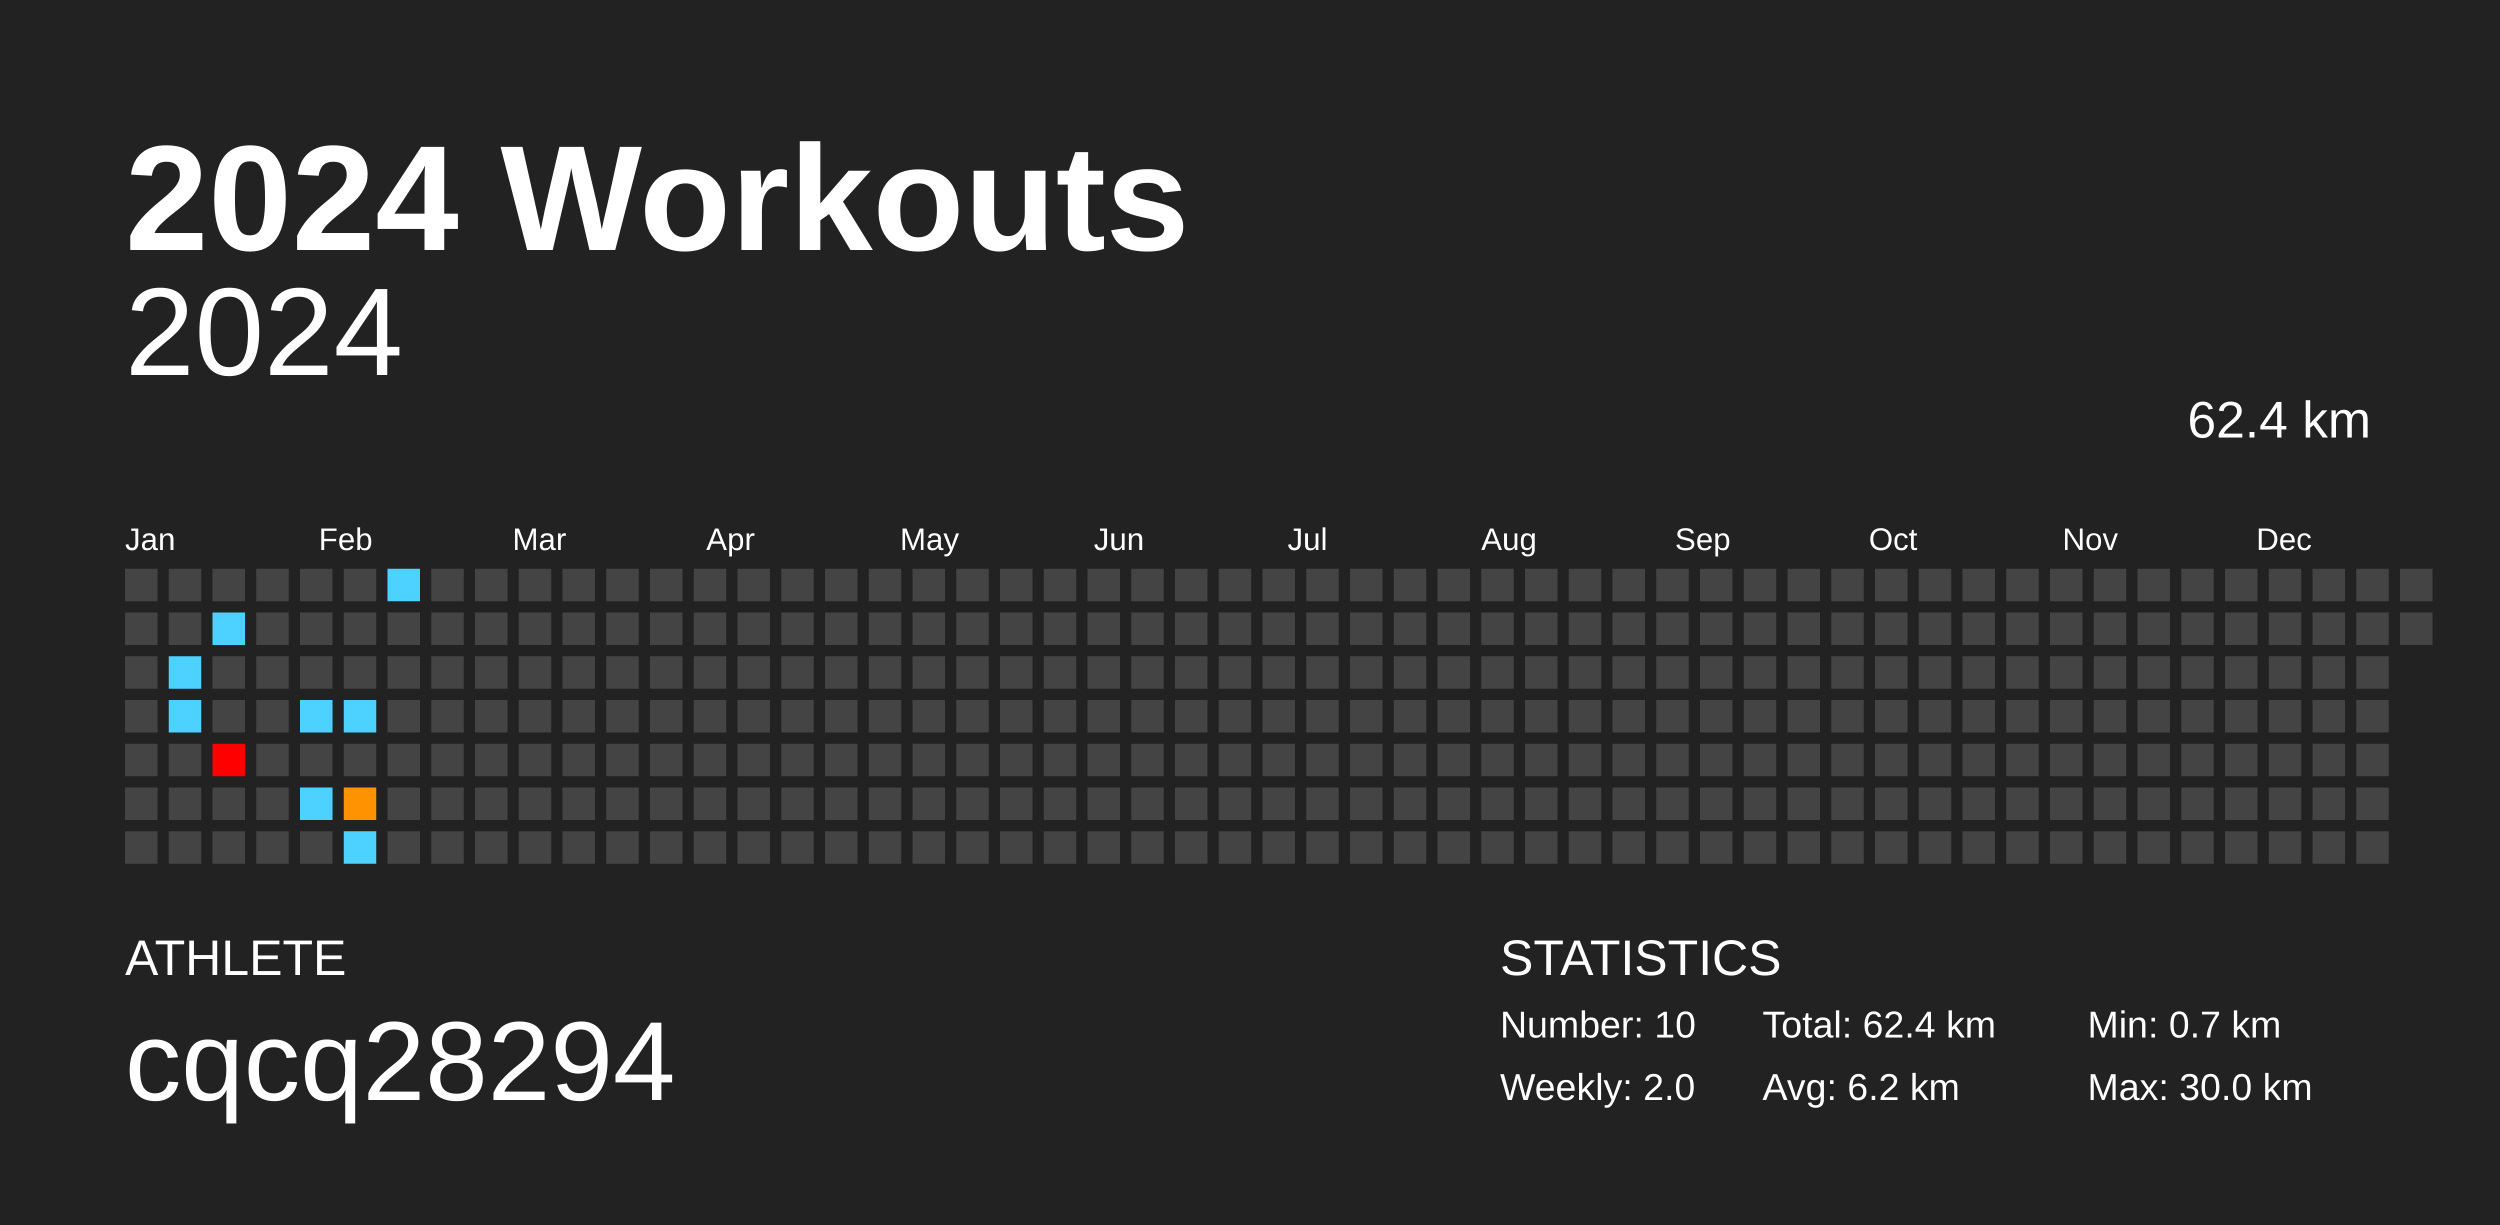
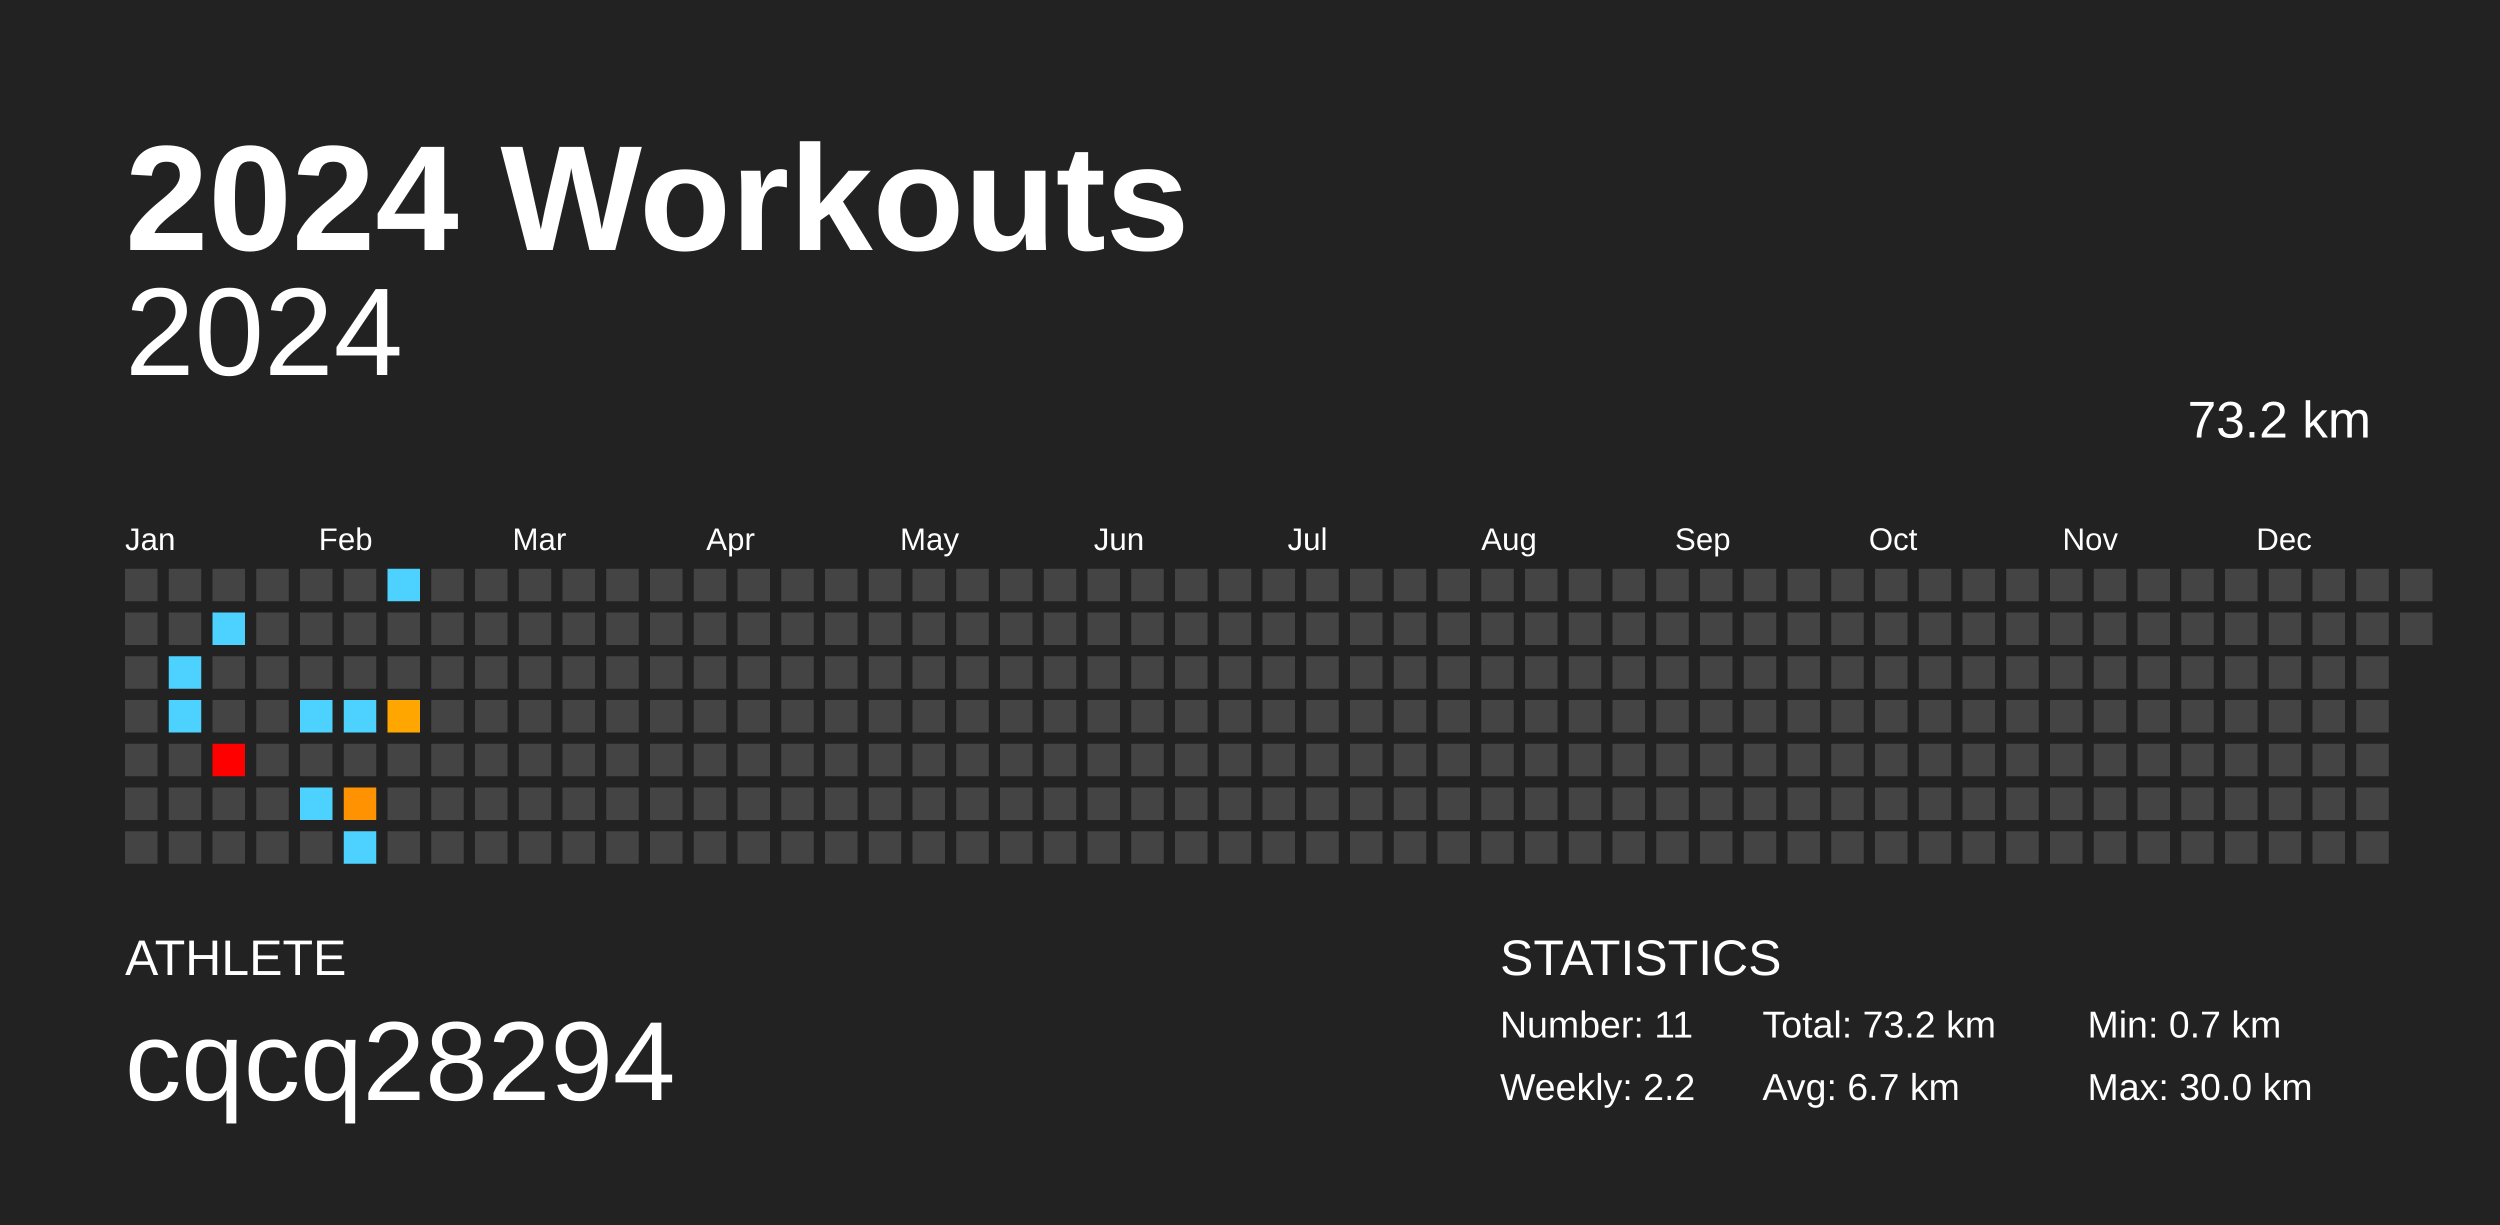
<svg xmlns="http://www.w3.org/2000/svg" baseProfile="full" height="98mm" version="1.1" viewBox="0,0,200,98" width="200mm">
  <defs />
  <rect fill="#222222" height="98" width="200" x="0" y="0" />
  <text fill="#FFFFFF" style="font-size:12px; font-family:Arial; font-weight:bold;" x="10" y="20">2024 Workouts</text>
  <text fill="#FFFFFF" style="font-size:4px; font-family:Arial" x="10" y="78">ATHLETE</text>
  <text fill="#FFFFFF" style="font-size:9px; font-family:Arial" x="10" y="88">cqcq28294</text>
  <text fill="#FFFFFF" style="font-size:4px; font-family:Arial" x="120" y="78">STATISTICS</text>
-   <text fill="#FFFFFF" style="font-size:3px; font-family:Arial" x="120" y="83">Number: 10</text>
-   <text fill="#FFFFFF" style="font-size:3px; font-family:Arial" x="120" y="88">Weekly: 2.0</text>
-   <text fill="#FFFFFF" style="font-size:3px; font-family:Arial" x="141" y="83">Total: 62.4 km</text>
-   <text fill="#FFFFFF" style="font-size:3px; font-family:Arial" x="141" y="88">Avg: 6.2 km</text>
+   <text fill="#FFFFFF" style="font-size:3px; font-family:Arial" x="120" y="83">Number: 11</text>
+   <text fill="#FFFFFF" style="font-size:3px; font-family:Arial" x="120" y="88">Weekly: 2.2</text>
+   <text fill="#FFFFFF" style="font-size:3px; font-family:Arial" x="141" y="83">Total: 73.2 km</text>
+   <text fill="#FFFFFF" style="font-size:3px; font-family:Arial" x="141" y="88">Avg: 6.7 km</text>
  <text fill="#FFFFFF" style="font-size:3px; font-family:Arial" x="167" y="83">Min: 0.7 km</text>
  <text fill="#FFFFFF" style="font-size:3px; font-family:Arial" x="167" y="88">Max: 30.0 km</text>
  <text alignment-baseline="hanging" fill="#FFFFFF" style="font-size:10.0px; font-family:Arial;" x="10" y="30">2024</text>
-   <text alignment-baseline="hanging" fill="#FFFFFF" style="font-size:4.125px; font-family:Arial;" x="175" y="35">62.4 km</text>
+   <text alignment-baseline="hanging" fill="#FFFFFF" style="font-size:4.125px; font-family:Arial;" x="175" y="35">73.2 km</text>
  <text fill="#FFFFFF" style="font-size:2.5px; font-family:Arial" x="10.0" y="44">Jan</text>
  <text fill="#FFFFFF" style="font-size:2.5px; font-family:Arial" x="25.5" y="44">Feb</text>
  <text fill="#FFFFFF" style="font-size:2.5px; font-family:Arial" x="41.0" y="44">Mar</text>
  <text fill="#FFFFFF" style="font-size:2.5px; font-family:Arial" x="56.5" y="44">Apr</text>
  <text fill="#FFFFFF" style="font-size:2.5px; font-family:Arial" x="72.0" y="44">May</text>
  <text fill="#FFFFFF" style="font-size:2.5px; font-family:Arial" x="87.5" y="44">Jun</text>
  <text fill="#FFFFFF" style="font-size:2.5px; font-family:Arial" x="103.0" y="44">Jul</text>
  <text fill="#FFFFFF" style="font-size:2.5px; font-family:Arial" x="118.5" y="44">Aug</text>
  <text fill="#FFFFFF" style="font-size:2.5px; font-family:Arial" x="134.0" y="44">Sep</text>
  <text fill="#FFFFFF" style="font-size:2.5px; font-family:Arial" x="149.5" y="44">Oct</text>
  <text fill="#FFFFFF" style="font-size:2.5px; font-family:Arial" x="165.0" y="44">Nov</text>
  <text fill="#FFFFFF" style="font-size:2.5px; font-family:Arial" x="180.5" y="44">Dec</text>
  <rect fill="#444444" height="2.6" width="2.6" x="10.0" y="45.5" />
  <rect fill="#444444" height="2.6" width="2.6" x="10.0" y="49.0" />
  <rect fill="#444444" height="2.6" width="2.6" x="10.0" y="52.5" />
  <rect fill="#444444" height="2.6" width="2.6" x="10.0" y="56.0" />
  <rect fill="#444444" height="2.6" width="2.6" x="10.0" y="59.5" />
  <rect fill="#444444" height="2.6" width="2.6" x="10.0" y="63.0" />
  <rect fill="#444444" height="2.6" width="2.6" x="10.0" y="66.5" />
  <rect fill="#444444" height="2.6" width="2.6" x="13.5" y="45.5" />
  <rect fill="#444444" height="2.6" width="2.6" x="13.5" y="49.0" />
  <rect fill="#4dd2ff" height="2.6" width="2.6" x="13.5" y="52.5" />
  <rect fill="#4dd2ff" height="2.6" width="2.6" x="13.5" y="56.0" />
  <rect fill="#444444" height="2.6" width="2.6" x="13.5" y="59.5" />
  <rect fill="#444444" height="2.6" width="2.6" x="13.5" y="63.0" />
  <rect fill="#444444" height="2.6" width="2.6" x="13.5" y="66.5" />
  <rect fill="#444444" height="2.6" width="2.6" x="17.0" y="45.5" />
  <rect fill="#4dd2ff" height="2.6" width="2.6" x="17.0" y="49.0" />
  <rect fill="#444444" height="2.6" width="2.6" x="17.0" y="52.5" />
  <rect fill="#444444" height="2.6" width="2.6" x="17.0" y="56.0" />
  <rect fill="red" height="2.6" width="2.6" x="17.0" y="59.5" />
  <rect fill="#444444" height="2.6" width="2.6" x="17.0" y="63.0" />
  <rect fill="#444444" height="2.6" width="2.6" x="17.0" y="66.5" />
  <rect fill="#444444" height="2.6" width="2.6" x="20.5" y="45.5" />
  <rect fill="#444444" height="2.6" width="2.6" x="20.5" y="49.0" />
  <rect fill="#444444" height="2.6" width="2.6" x="20.5" y="52.5" />
  <rect fill="#444444" height="2.6" width="2.6" x="20.5" y="56.0" />
  <rect fill="#444444" height="2.6" width="2.6" x="20.5" y="59.5" />
  <rect fill="#444444" height="2.6" width="2.6" x="20.5" y="63.0" />
  <rect fill="#444444" height="2.6" width="2.6" x="20.5" y="66.5" />
  <rect fill="#444444" height="2.6" width="2.6" x="24.0" y="45.5" />
  <rect fill="#444444" height="2.6" width="2.6" x="24.0" y="49.0" />
  <rect fill="#444444" height="2.6" width="2.6" x="24.0" y="52.5" />
  <rect fill="#4dd2ff" height="2.6" width="2.6" x="24.0" y="56.0" />
  <rect fill="#444444" height="2.6" width="2.6" x="24.0" y="59.5" />
  <rect fill="#4dd2ff" height="2.6" width="2.6" x="24.0" y="63.0" />
  <rect fill="#444444" height="2.6" width="2.6" x="24.0" y="66.5" />
  <rect fill="#444444" height="2.6" width="2.6" x="27.5" y="45.5" />
  <rect fill="#444444" height="2.6" width="2.6" x="27.5" y="49.0" />
  <rect fill="#444444" height="2.6" width="2.6" x="27.5" y="52.5" />
  <rect fill="#4dd2ff" height="2.6" width="2.6" x="27.5" y="56.0" />
  <rect fill="#444444" height="2.6" width="2.6" x="27.5" y="59.5" />
  <rect fill="#ff9200" height="2.6" width="2.6" x="27.5" y="63.0" />
  <rect fill="#4dd2ff" height="2.6" width="2.6" x="27.5" y="66.5" />
  <rect fill="#4dd2ff" height="2.6" width="2.6" x="31.0" y="45.5" />
  <rect fill="#444444" height="2.6" width="2.6" x="31.0" y="49.0" />
  <rect fill="#444444" height="2.6" width="2.6" x="31.0" y="52.5" />
-   <rect fill="#444444" height="2.6" width="2.6" x="31.0" y="56.0" />
+   <rect fill="#ffa700" height="2.6" width="2.6" x="31.0" y="56.0" />
  <rect fill="#444444" height="2.6" width="2.6" x="31.0" y="59.5" />
  <rect fill="#444444" height="2.6" width="2.6" x="31.0" y="63.0" />
  <rect fill="#444444" height="2.6" width="2.6" x="31.0" y="66.5" />
  <rect fill="#444444" height="2.6" width="2.6" x="34.5" y="45.5" />
  <rect fill="#444444" height="2.6" width="2.6" x="34.5" y="49.0" />
  <rect fill="#444444" height="2.6" width="2.6" x="34.5" y="52.5" />
  <rect fill="#444444" height="2.6" width="2.6" x="34.5" y="56.0" />
  <rect fill="#444444" height="2.6" width="2.6" x="34.5" y="59.5" />
  <rect fill="#444444" height="2.6" width="2.6" x="34.5" y="63.0" />
  <rect fill="#444444" height="2.6" width="2.6" x="34.5" y="66.5" />
  <rect fill="#444444" height="2.6" width="2.6" x="38.0" y="45.5" />
  <rect fill="#444444" height="2.6" width="2.6" x="38.0" y="49.0" />
  <rect fill="#444444" height="2.6" width="2.6" x="38.0" y="52.5" />
  <rect fill="#444444" height="2.6" width="2.6" x="38.0" y="56.0" />
  <rect fill="#444444" height="2.6" width="2.6" x="38.0" y="59.5" />
  <rect fill="#444444" height="2.6" width="2.6" x="38.0" y="63.0" />
  <rect fill="#444444" height="2.6" width="2.6" x="38.0" y="66.5" />
  <rect fill="#444444" height="2.6" width="2.6" x="41.5" y="45.5" />
  <rect fill="#444444" height="2.6" width="2.6" x="41.5" y="49.0" />
  <rect fill="#444444" height="2.6" width="2.6" x="41.5" y="52.5" />
  <rect fill="#444444" height="2.6" width="2.6" x="41.5" y="56.0" />
  <rect fill="#444444" height="2.6" width="2.6" x="41.5" y="59.5" />
  <rect fill="#444444" height="2.6" width="2.6" x="41.5" y="63.0" />
  <rect fill="#444444" height="2.6" width="2.6" x="41.5" y="66.5" />
  <rect fill="#444444" height="2.6" width="2.6" x="45.0" y="45.5" />
  <rect fill="#444444" height="2.6" width="2.6" x="45.0" y="49.0" />
  <rect fill="#444444" height="2.6" width="2.6" x="45.0" y="52.5" />
  <rect fill="#444444" height="2.6" width="2.6" x="45.0" y="56.0" />
  <rect fill="#444444" height="2.6" width="2.6" x="45.0" y="59.5" />
  <rect fill="#444444" height="2.6" width="2.6" x="45.0" y="63.0" />
  <rect fill="#444444" height="2.6" width="2.6" x="45.0" y="66.5" />
  <rect fill="#444444" height="2.6" width="2.6" x="48.5" y="45.5" />
  <rect fill="#444444" height="2.6" width="2.6" x="48.5" y="49.0" />
  <rect fill="#444444" height="2.6" width="2.6" x="48.5" y="52.5" />
  <rect fill="#444444" height="2.6" width="2.6" x="48.5" y="56.0" />
  <rect fill="#444444" height="2.6" width="2.6" x="48.5" y="59.5" />
  <rect fill="#444444" height="2.6" width="2.6" x="48.5" y="63.0" />
  <rect fill="#444444" height="2.6" width="2.6" x="48.5" y="66.5" />
  <rect fill="#444444" height="2.6" width="2.6" x="52.0" y="45.5" />
  <rect fill="#444444" height="2.6" width="2.6" x="52.0" y="49.0" />
  <rect fill="#444444" height="2.6" width="2.6" x="52.0" y="52.5" />
  <rect fill="#444444" height="2.6" width="2.6" x="52.0" y="56.0" />
  <rect fill="#444444" height="2.6" width="2.6" x="52.0" y="59.5" />
  <rect fill="#444444" height="2.6" width="2.6" x="52.0" y="63.0" />
  <rect fill="#444444" height="2.6" width="2.6" x="52.0" y="66.5" />
  <rect fill="#444444" height="2.6" width="2.6" x="55.5" y="45.5" />
  <rect fill="#444444" height="2.6" width="2.6" x="55.5" y="49.0" />
  <rect fill="#444444" height="2.6" width="2.6" x="55.5" y="52.5" />
  <rect fill="#444444" height="2.6" width="2.6" x="55.5" y="56.0" />
  <rect fill="#444444" height="2.6" width="2.6" x="55.5" y="59.5" />
  <rect fill="#444444" height="2.6" width="2.6" x="55.5" y="63.0" />
  <rect fill="#444444" height="2.6" width="2.6" x="55.5" y="66.5" />
  <rect fill="#444444" height="2.6" width="2.6" x="59.0" y="45.5" />
  <rect fill="#444444" height="2.6" width="2.6" x="59.0" y="49.0" />
  <rect fill="#444444" height="2.6" width="2.6" x="59.0" y="52.5" />
  <rect fill="#444444" height="2.6" width="2.6" x="59.0" y="56.0" />
  <rect fill="#444444" height="2.6" width="2.6" x="59.0" y="59.5" />
  <rect fill="#444444" height="2.6" width="2.6" x="59.0" y="63.0" />
  <rect fill="#444444" height="2.6" width="2.6" x="59.0" y="66.5" />
  <rect fill="#444444" height="2.6" width="2.6" x="62.5" y="45.5" />
  <rect fill="#444444" height="2.6" width="2.6" x="62.5" y="49.0" />
  <rect fill="#444444" height="2.6" width="2.6" x="62.5" y="52.5" />
  <rect fill="#444444" height="2.6" width="2.6" x="62.5" y="56.0" />
  <rect fill="#444444" height="2.6" width="2.6" x="62.5" y="59.5" />
  <rect fill="#444444" height="2.6" width="2.6" x="62.5" y="63.0" />
  <rect fill="#444444" height="2.6" width="2.6" x="62.5" y="66.5" />
  <rect fill="#444444" height="2.6" width="2.6" x="66.0" y="45.5" />
  <rect fill="#444444" height="2.6" width="2.6" x="66.0" y="49.0" />
  <rect fill="#444444" height="2.6" width="2.6" x="66.0" y="52.5" />
  <rect fill="#444444" height="2.6" width="2.6" x="66.0" y="56.0" />
  <rect fill="#444444" height="2.6" width="2.6" x="66.0" y="59.5" />
  <rect fill="#444444" height="2.6" width="2.6" x="66.0" y="63.0" />
  <rect fill="#444444" height="2.6" width="2.6" x="66.0" y="66.5" />
  <rect fill="#444444" height="2.6" width="2.6" x="69.5" y="45.5" />
  <rect fill="#444444" height="2.6" width="2.6" x="69.5" y="49.0" />
  <rect fill="#444444" height="2.6" width="2.6" x="69.5" y="52.5" />
  <rect fill="#444444" height="2.6" width="2.6" x="69.5" y="56.0" />
  <rect fill="#444444" height="2.6" width="2.6" x="69.5" y="59.5" />
  <rect fill="#444444" height="2.6" width="2.6" x="69.5" y="63.0" />
  <rect fill="#444444" height="2.6" width="2.6" x="69.5" y="66.5" />
  <rect fill="#444444" height="2.6" width="2.6" x="73.0" y="45.5" />
  <rect fill="#444444" height="2.6" width="2.6" x="73.0" y="49.0" />
  <rect fill="#444444" height="2.6" width="2.6" x="73.0" y="52.5" />
  <rect fill="#444444" height="2.6" width="2.6" x="73.0" y="56.0" />
  <rect fill="#444444" height="2.6" width="2.6" x="73.0" y="59.5" />
  <rect fill="#444444" height="2.6" width="2.6" x="73.0" y="63.0" />
  <rect fill="#444444" height="2.6" width="2.6" x="73.0" y="66.5" />
  <rect fill="#444444" height="2.6" width="2.6" x="76.5" y="45.5" />
  <rect fill="#444444" height="2.6" width="2.6" x="76.5" y="49.0" />
  <rect fill="#444444" height="2.6" width="2.6" x="76.5" y="52.5" />
  <rect fill="#444444" height="2.6" width="2.6" x="76.5" y="56.0" />
  <rect fill="#444444" height="2.6" width="2.6" x="76.5" y="59.5" />
  <rect fill="#444444" height="2.6" width="2.6" x="76.5" y="63.0" />
  <rect fill="#444444" height="2.6" width="2.6" x="76.5" y="66.5" />
  <rect fill="#444444" height="2.6" width="2.6" x="80.0" y="45.5" />
  <rect fill="#444444" height="2.6" width="2.6" x="80.0" y="49.0" />
  <rect fill="#444444" height="2.6" width="2.6" x="80.0" y="52.5" />
  <rect fill="#444444" height="2.6" width="2.6" x="80.0" y="56.0" />
  <rect fill="#444444" height="2.6" width="2.6" x="80.0" y="59.5" />
  <rect fill="#444444" height="2.6" width="2.6" x="80.0" y="63.0" />
  <rect fill="#444444" height="2.6" width="2.6" x="80.0" y="66.5" />
  <rect fill="#444444" height="2.6" width="2.6" x="83.5" y="45.5" />
  <rect fill="#444444" height="2.6" width="2.6" x="83.5" y="49.0" />
  <rect fill="#444444" height="2.6" width="2.6" x="83.5" y="52.5" />
  <rect fill="#444444" height="2.6" width="2.6" x="83.5" y="56.0" />
  <rect fill="#444444" height="2.6" width="2.6" x="83.5" y="59.5" />
  <rect fill="#444444" height="2.6" width="2.6" x="83.5" y="63.0" />
  <rect fill="#444444" height="2.6" width="2.6" x="83.5" y="66.5" />
  <rect fill="#444444" height="2.6" width="2.6" x="87.0" y="45.5" />
  <rect fill="#444444" height="2.6" width="2.6" x="87.0" y="49.0" />
  <rect fill="#444444" height="2.6" width="2.6" x="87.0" y="52.5" />
  <rect fill="#444444" height="2.6" width="2.6" x="87.0" y="56.0" />
  <rect fill="#444444" height="2.6" width="2.6" x="87.0" y="59.5" />
  <rect fill="#444444" height="2.6" width="2.6" x="87.0" y="63.0" />
  <rect fill="#444444" height="2.6" width="2.6" x="87.0" y="66.5" />
  <rect fill="#444444" height="2.6" width="2.6" x="90.5" y="45.5" />
  <rect fill="#444444" height="2.6" width="2.6" x="90.5" y="49.0" />
  <rect fill="#444444" height="2.6" width="2.6" x="90.5" y="52.5" />
  <rect fill="#444444" height="2.6" width="2.6" x="90.5" y="56.0" />
  <rect fill="#444444" height="2.6" width="2.6" x="90.5" y="59.5" />
  <rect fill="#444444" height="2.6" width="2.6" x="90.5" y="63.0" />
  <rect fill="#444444" height="2.6" width="2.6" x="90.5" y="66.5" />
  <rect fill="#444444" height="2.6" width="2.6" x="94.0" y="45.5" />
  <rect fill="#444444" height="2.6" width="2.6" x="94.0" y="49.0" />
  <rect fill="#444444" height="2.6" width="2.6" x="94.0" y="52.5" />
  <rect fill="#444444" height="2.6" width="2.6" x="94.0" y="56.0" />
  <rect fill="#444444" height="2.6" width="2.6" x="94.0" y="59.5" />
  <rect fill="#444444" height="2.6" width="2.6" x="94.0" y="63.0" />
  <rect fill="#444444" height="2.6" width="2.6" x="94.0" y="66.5" />
  <rect fill="#444444" height="2.6" width="2.6" x="97.5" y="45.5" />
  <rect fill="#444444" height="2.6" width="2.6" x="97.5" y="49.0" />
  <rect fill="#444444" height="2.6" width="2.6" x="97.5" y="52.5" />
  <rect fill="#444444" height="2.6" width="2.6" x="97.5" y="56.0" />
  <rect fill="#444444" height="2.6" width="2.6" x="97.5" y="59.5" />
  <rect fill="#444444" height="2.6" width="2.6" x="97.5" y="63.0" />
  <rect fill="#444444" height="2.6" width="2.6" x="97.5" y="66.5" />
  <rect fill="#444444" height="2.6" width="2.6" x="101.0" y="45.5" />
  <rect fill="#444444" height="2.6" width="2.6" x="101.0" y="49.0" />
  <rect fill="#444444" height="2.6" width="2.6" x="101.0" y="52.5" />
  <rect fill="#444444" height="2.6" width="2.6" x="101.0" y="56.0" />
  <rect fill="#444444" height="2.6" width="2.6" x="101.0" y="59.5" />
  <rect fill="#444444" height="2.6" width="2.6" x="101.0" y="63.0" />
  <rect fill="#444444" height="2.6" width="2.6" x="101.0" y="66.5" />
  <rect fill="#444444" height="2.6" width="2.6" x="104.5" y="45.5" />
  <rect fill="#444444" height="2.6" width="2.6" x="104.5" y="49.0" />
  <rect fill="#444444" height="2.6" width="2.6" x="104.5" y="52.5" />
  <rect fill="#444444" height="2.6" width="2.6" x="104.5" y="56.0" />
  <rect fill="#444444" height="2.6" width="2.6" x="104.5" y="59.5" />
  <rect fill="#444444" height="2.6" width="2.6" x="104.5" y="63.0" />
  <rect fill="#444444" height="2.6" width="2.6" x="104.5" y="66.5" />
  <rect fill="#444444" height="2.6" width="2.6" x="108.0" y="45.5" />
  <rect fill="#444444" height="2.6" width="2.6" x="108.0" y="49.0" />
  <rect fill="#444444" height="2.6" width="2.6" x="108.0" y="52.5" />
  <rect fill="#444444" height="2.6" width="2.6" x="108.0" y="56.0" />
  <rect fill="#444444" height="2.6" width="2.6" x="108.0" y="59.5" />
  <rect fill="#444444" height="2.6" width="2.6" x="108.0" y="63.0" />
  <rect fill="#444444" height="2.6" width="2.6" x="108.0" y="66.5" />
  <rect fill="#444444" height="2.6" width="2.6" x="111.5" y="45.5" />
  <rect fill="#444444" height="2.6" width="2.6" x="111.5" y="49.0" />
  <rect fill="#444444" height="2.6" width="2.6" x="111.5" y="52.5" />
  <rect fill="#444444" height="2.6" width="2.6" x="111.5" y="56.0" />
  <rect fill="#444444" height="2.6" width="2.6" x="111.5" y="59.5" />
  <rect fill="#444444" height="2.6" width="2.6" x="111.5" y="63.0" />
  <rect fill="#444444" height="2.6" width="2.6" x="111.5" y="66.5" />
  <rect fill="#444444" height="2.6" width="2.6" x="115.0" y="45.5" />
  <rect fill="#444444" height="2.6" width="2.6" x="115.0" y="49.0" />
  <rect fill="#444444" height="2.6" width="2.6" x="115.0" y="52.5" />
  <rect fill="#444444" height="2.6" width="2.6" x="115.0" y="56.0" />
  <rect fill="#444444" height="2.6" width="2.6" x="115.0" y="59.5" />
  <rect fill="#444444" height="2.6" width="2.6" x="115.0" y="63.0" />
  <rect fill="#444444" height="2.6" width="2.6" x="115.0" y="66.5" />
  <rect fill="#444444" height="2.6" width="2.6" x="118.5" y="45.5" />
  <rect fill="#444444" height="2.6" width="2.6" x="118.5" y="49.0" />
  <rect fill="#444444" height="2.6" width="2.6" x="118.5" y="52.5" />
  <rect fill="#444444" height="2.6" width="2.6" x="118.5" y="56.0" />
  <rect fill="#444444" height="2.6" width="2.6" x="118.5" y="59.5" />
  <rect fill="#444444" height="2.6" width="2.6" x="118.5" y="63.0" />
  <rect fill="#444444" height="2.6" width="2.6" x="118.5" y="66.5" />
  <rect fill="#444444" height="2.6" width="2.6" x="122.0" y="45.5" />
  <rect fill="#444444" height="2.6" width="2.6" x="122.0" y="49.0" />
  <rect fill="#444444" height="2.6" width="2.6" x="122.0" y="52.5" />
  <rect fill="#444444" height="2.6" width="2.6" x="122.0" y="56.0" />
  <rect fill="#444444" height="2.6" width="2.6" x="122.0" y="59.5" />
  <rect fill="#444444" height="2.6" width="2.6" x="122.0" y="63.0" />
  <rect fill="#444444" height="2.6" width="2.6" x="122.0" y="66.5" />
  <rect fill="#444444" height="2.6" width="2.6" x="125.5" y="45.5" />
  <rect fill="#444444" height="2.6" width="2.6" x="125.5" y="49.0" />
  <rect fill="#444444" height="2.6" width="2.6" x="125.5" y="52.5" />
  <rect fill="#444444" height="2.6" width="2.6" x="125.5" y="56.0" />
  <rect fill="#444444" height="2.6" width="2.6" x="125.5" y="59.5" />
  <rect fill="#444444" height="2.6" width="2.6" x="125.5" y="63.0" />
  <rect fill="#444444" height="2.6" width="2.6" x="125.5" y="66.5" />
  <rect fill="#444444" height="2.6" width="2.6" x="129.0" y="45.5" />
  <rect fill="#444444" height="2.6" width="2.6" x="129.0" y="49.0" />
  <rect fill="#444444" height="2.6" width="2.6" x="129.0" y="52.5" />
  <rect fill="#444444" height="2.6" width="2.6" x="129.0" y="56.0" />
  <rect fill="#444444" height="2.6" width="2.6" x="129.0" y="59.5" />
  <rect fill="#444444" height="2.6" width="2.6" x="129.0" y="63.0" />
  <rect fill="#444444" height="2.6" width="2.6" x="129.0" y="66.5" />
  <rect fill="#444444" height="2.6" width="2.6" x="132.5" y="45.5" />
  <rect fill="#444444" height="2.6" width="2.6" x="132.5" y="49.0" />
  <rect fill="#444444" height="2.6" width="2.6" x="132.5" y="52.5" />
  <rect fill="#444444" height="2.6" width="2.6" x="132.5" y="56.0" />
  <rect fill="#444444" height="2.6" width="2.6" x="132.5" y="59.5" />
  <rect fill="#444444" height="2.6" width="2.6" x="132.5" y="63.0" />
  <rect fill="#444444" height="2.6" width="2.6" x="132.5" y="66.5" />
  <rect fill="#444444" height="2.6" width="2.6" x="136.0" y="45.5" />
  <rect fill="#444444" height="2.6" width="2.6" x="136.0" y="49.0" />
  <rect fill="#444444" height="2.6" width="2.6" x="136.0" y="52.5" />
  <rect fill="#444444" height="2.6" width="2.6" x="136.0" y="56.0" />
  <rect fill="#444444" height="2.6" width="2.6" x="136.0" y="59.5" />
  <rect fill="#444444" height="2.6" width="2.6" x="136.0" y="63.0" />
  <rect fill="#444444" height="2.6" width="2.6" x="136.0" y="66.5" />
  <rect fill="#444444" height="2.6" width="2.6" x="139.5" y="45.5" />
  <rect fill="#444444" height="2.6" width="2.6" x="139.5" y="49.0" />
  <rect fill="#444444" height="2.6" width="2.6" x="139.5" y="52.5" />
  <rect fill="#444444" height="2.6" width="2.6" x="139.5" y="56.0" />
  <rect fill="#444444" height="2.6" width="2.6" x="139.5" y="59.5" />
  <rect fill="#444444" height="2.6" width="2.6" x="139.5" y="63.0" />
  <rect fill="#444444" height="2.6" width="2.6" x="139.5" y="66.5" />
  <rect fill="#444444" height="2.6" width="2.6" x="143.0" y="45.5" />
  <rect fill="#444444" height="2.6" width="2.6" x="143.0" y="49.0" />
  <rect fill="#444444" height="2.6" width="2.6" x="143.0" y="52.5" />
  <rect fill="#444444" height="2.6" width="2.6" x="143.0" y="56.0" />
  <rect fill="#444444" height="2.6" width="2.6" x="143.0" y="59.5" />
  <rect fill="#444444" height="2.6" width="2.6" x="143.0" y="63.0" />
  <rect fill="#444444" height="2.6" width="2.6" x="143.0" y="66.5" />
  <rect fill="#444444" height="2.6" width="2.6" x="146.5" y="45.5" />
  <rect fill="#444444" height="2.6" width="2.6" x="146.5" y="49.0" />
  <rect fill="#444444" height="2.6" width="2.6" x="146.5" y="52.5" />
  <rect fill="#444444" height="2.6" width="2.6" x="146.5" y="56.0" />
  <rect fill="#444444" height="2.6" width="2.6" x="146.5" y="59.5" />
  <rect fill="#444444" height="2.6" width="2.6" x="146.5" y="63.0" />
  <rect fill="#444444" height="2.6" width="2.6" x="146.5" y="66.5" />
  <rect fill="#444444" height="2.6" width="2.6" x="150.0" y="45.5" />
  <rect fill="#444444" height="2.6" width="2.6" x="150.0" y="49.0" />
  <rect fill="#444444" height="2.6" width="2.6" x="150.0" y="52.5" />
  <rect fill="#444444" height="2.6" width="2.6" x="150.0" y="56.0" />
  <rect fill="#444444" height="2.6" width="2.6" x="150.0" y="59.5" />
  <rect fill="#444444" height="2.6" width="2.6" x="150.0" y="63.0" />
  <rect fill="#444444" height="2.6" width="2.6" x="150.0" y="66.5" />
  <rect fill="#444444" height="2.6" width="2.6" x="153.5" y="45.5" />
  <rect fill="#444444" height="2.6" width="2.6" x="153.5" y="49.0" />
  <rect fill="#444444" height="2.6" width="2.6" x="153.5" y="52.5" />
  <rect fill="#444444" height="2.6" width="2.6" x="153.5" y="56.0" />
  <rect fill="#444444" height="2.6" width="2.6" x="153.5" y="59.5" />
  <rect fill="#444444" height="2.6" width="2.6" x="153.5" y="63.0" />
  <rect fill="#444444" height="2.6" width="2.6" x="153.5" y="66.5" />
  <rect fill="#444444" height="2.6" width="2.6" x="157.0" y="45.5" />
  <rect fill="#444444" height="2.6" width="2.6" x="157.0" y="49.0" />
  <rect fill="#444444" height="2.6" width="2.6" x="157.0" y="52.5" />
  <rect fill="#444444" height="2.6" width="2.6" x="157.0" y="56.0" />
  <rect fill="#444444" height="2.6" width="2.6" x="157.0" y="59.5" />
  <rect fill="#444444" height="2.6" width="2.6" x="157.0" y="63.0" />
  <rect fill="#444444" height="2.6" width="2.6" x="157.0" y="66.5" />
  <rect fill="#444444" height="2.6" width="2.6" x="160.5" y="45.5" />
  <rect fill="#444444" height="2.6" width="2.6" x="160.5" y="49.0" />
  <rect fill="#444444" height="2.6" width="2.6" x="160.5" y="52.5" />
  <rect fill="#444444" height="2.6" width="2.6" x="160.5" y="56.0" />
  <rect fill="#444444" height="2.6" width="2.6" x="160.5" y="59.5" />
  <rect fill="#444444" height="2.6" width="2.6" x="160.5" y="63.0" />
  <rect fill="#444444" height="2.6" width="2.6" x="160.5" y="66.5" />
  <rect fill="#444444" height="2.6" width="2.6" x="164.0" y="45.5" />
  <rect fill="#444444" height="2.6" width="2.6" x="164.0" y="49.0" />
  <rect fill="#444444" height="2.6" width="2.6" x="164.0" y="52.5" />
  <rect fill="#444444" height="2.6" width="2.6" x="164.0" y="56.0" />
  <rect fill="#444444" height="2.6" width="2.6" x="164.0" y="59.5" />
  <rect fill="#444444" height="2.6" width="2.6" x="164.0" y="63.0" />
  <rect fill="#444444" height="2.6" width="2.6" x="164.0" y="66.5" />
  <rect fill="#444444" height="2.6" width="2.6" x="167.5" y="45.5" />
  <rect fill="#444444" height="2.6" width="2.6" x="167.5" y="49.0" />
  <rect fill="#444444" height="2.6" width="2.6" x="167.5" y="52.5" />
  <rect fill="#444444" height="2.6" width="2.6" x="167.5" y="56.0" />
  <rect fill="#444444" height="2.6" width="2.6" x="167.5" y="59.5" />
  <rect fill="#444444" height="2.6" width="2.6" x="167.5" y="63.0" />
  <rect fill="#444444" height="2.6" width="2.6" x="167.5" y="66.5" />
  <rect fill="#444444" height="2.6" width="2.6" x="171.0" y="45.5" />
  <rect fill="#444444" height="2.6" width="2.6" x="171.0" y="49.0" />
  <rect fill="#444444" height="2.6" width="2.6" x="171.0" y="52.5" />
  <rect fill="#444444" height="2.6" width="2.6" x="171.0" y="56.0" />
  <rect fill="#444444" height="2.6" width="2.6" x="171.0" y="59.5" />
  <rect fill="#444444" height="2.6" width="2.6" x="171.0" y="63.0" />
  <rect fill="#444444" height="2.6" width="2.6" x="171.0" y="66.5" />
  <rect fill="#444444" height="2.6" width="2.6" x="174.5" y="45.5" />
  <rect fill="#444444" height="2.6" width="2.6" x="174.5" y="49.0" />
  <rect fill="#444444" height="2.6" width="2.6" x="174.5" y="52.5" />
  <rect fill="#444444" height="2.6" width="2.6" x="174.5" y="56.0" />
  <rect fill="#444444" height="2.6" width="2.6" x="174.5" y="59.5" />
  <rect fill="#444444" height="2.6" width="2.6" x="174.5" y="63.0" />
  <rect fill="#444444" height="2.6" width="2.6" x="174.5" y="66.5" />
  <rect fill="#444444" height="2.6" width="2.6" x="178.0" y="45.5" />
  <rect fill="#444444" height="2.6" width="2.6" x="178.0" y="49.0" />
  <rect fill="#444444" height="2.6" width="2.6" x="178.0" y="52.5" />
  <rect fill="#444444" height="2.6" width="2.6" x="178.0" y="56.0" />
  <rect fill="#444444" height="2.6" width="2.6" x="178.0" y="59.5" />
  <rect fill="#444444" height="2.6" width="2.6" x="178.0" y="63.0" />
  <rect fill="#444444" height="2.6" width="2.6" x="178.0" y="66.5" />
  <rect fill="#444444" height="2.6" width="2.6" x="181.5" y="45.5" />
  <rect fill="#444444" height="2.6" width="2.6" x="181.5" y="49.0" />
  <rect fill="#444444" height="2.6" width="2.6" x="181.5" y="52.5" />
  <rect fill="#444444" height="2.6" width="2.6" x="181.5" y="56.0" />
  <rect fill="#444444" height="2.6" width="2.6" x="181.5" y="59.5" />
  <rect fill="#444444" height="2.6" width="2.6" x="181.5" y="63.0" />
  <rect fill="#444444" height="2.6" width="2.6" x="181.5" y="66.5" />
  <rect fill="#444444" height="2.6" width="2.6" x="185.0" y="45.5" />
  <rect fill="#444444" height="2.6" width="2.6" x="185.0" y="49.0" />
  <rect fill="#444444" height="2.6" width="2.6" x="185.0" y="52.5" />
  <rect fill="#444444" height="2.6" width="2.6" x="185.0" y="56.0" />
  <rect fill="#444444" height="2.6" width="2.6" x="185.0" y="59.5" />
  <rect fill="#444444" height="2.6" width="2.6" x="185.0" y="63.0" />
  <rect fill="#444444" height="2.6" width="2.6" x="185.0" y="66.5" />
  <rect fill="#444444" height="2.6" width="2.6" x="188.5" y="45.5" />
  <rect fill="#444444" height="2.6" width="2.6" x="188.5" y="49.0" />
  <rect fill="#444444" height="2.6" width="2.6" x="188.5" y="52.5" />
  <rect fill="#444444" height="2.6" width="2.6" x="188.5" y="56.0" />
  <rect fill="#444444" height="2.6" width="2.6" x="188.5" y="59.5" />
  <rect fill="#444444" height="2.6" width="2.6" x="188.5" y="63.0" />
  <rect fill="#444444" height="2.6" width="2.6" x="188.5" y="66.5" />
  <rect fill="#444444" height="2.6" width="2.6" x="192.0" y="45.5" />
  <rect fill="#444444" height="2.6" width="2.6" x="192.0" y="49.0" />
</svg>
